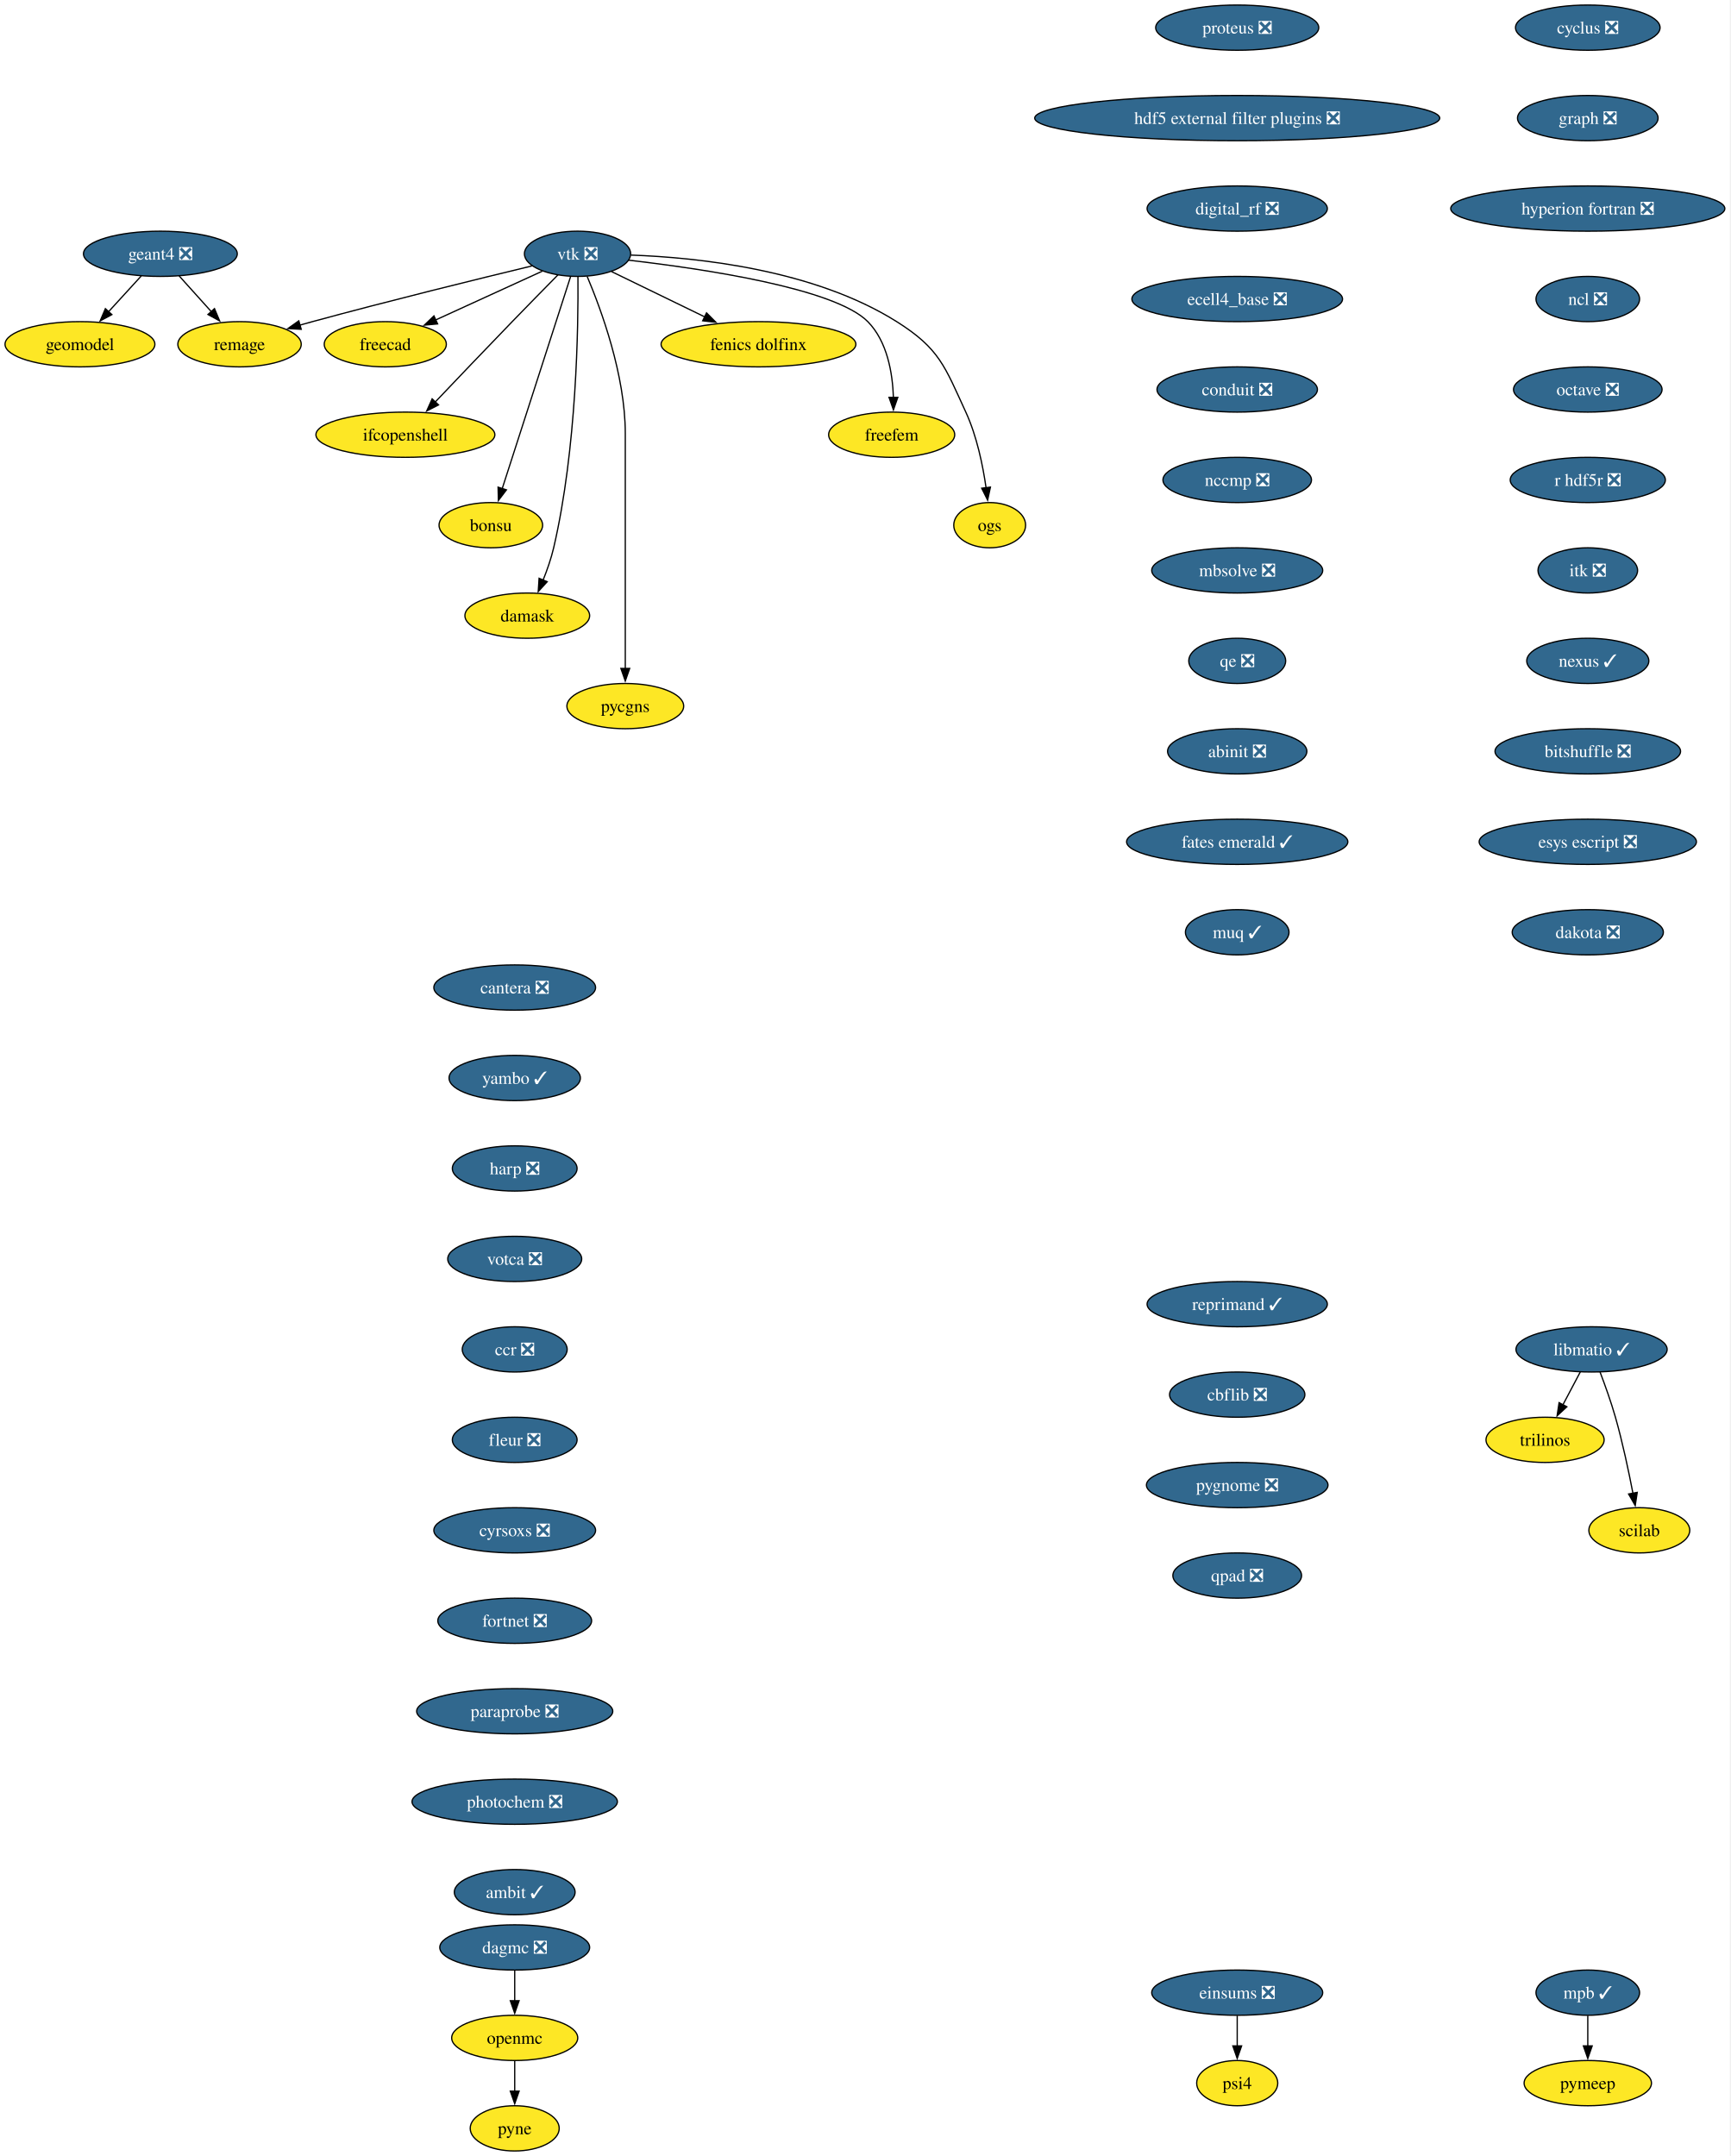
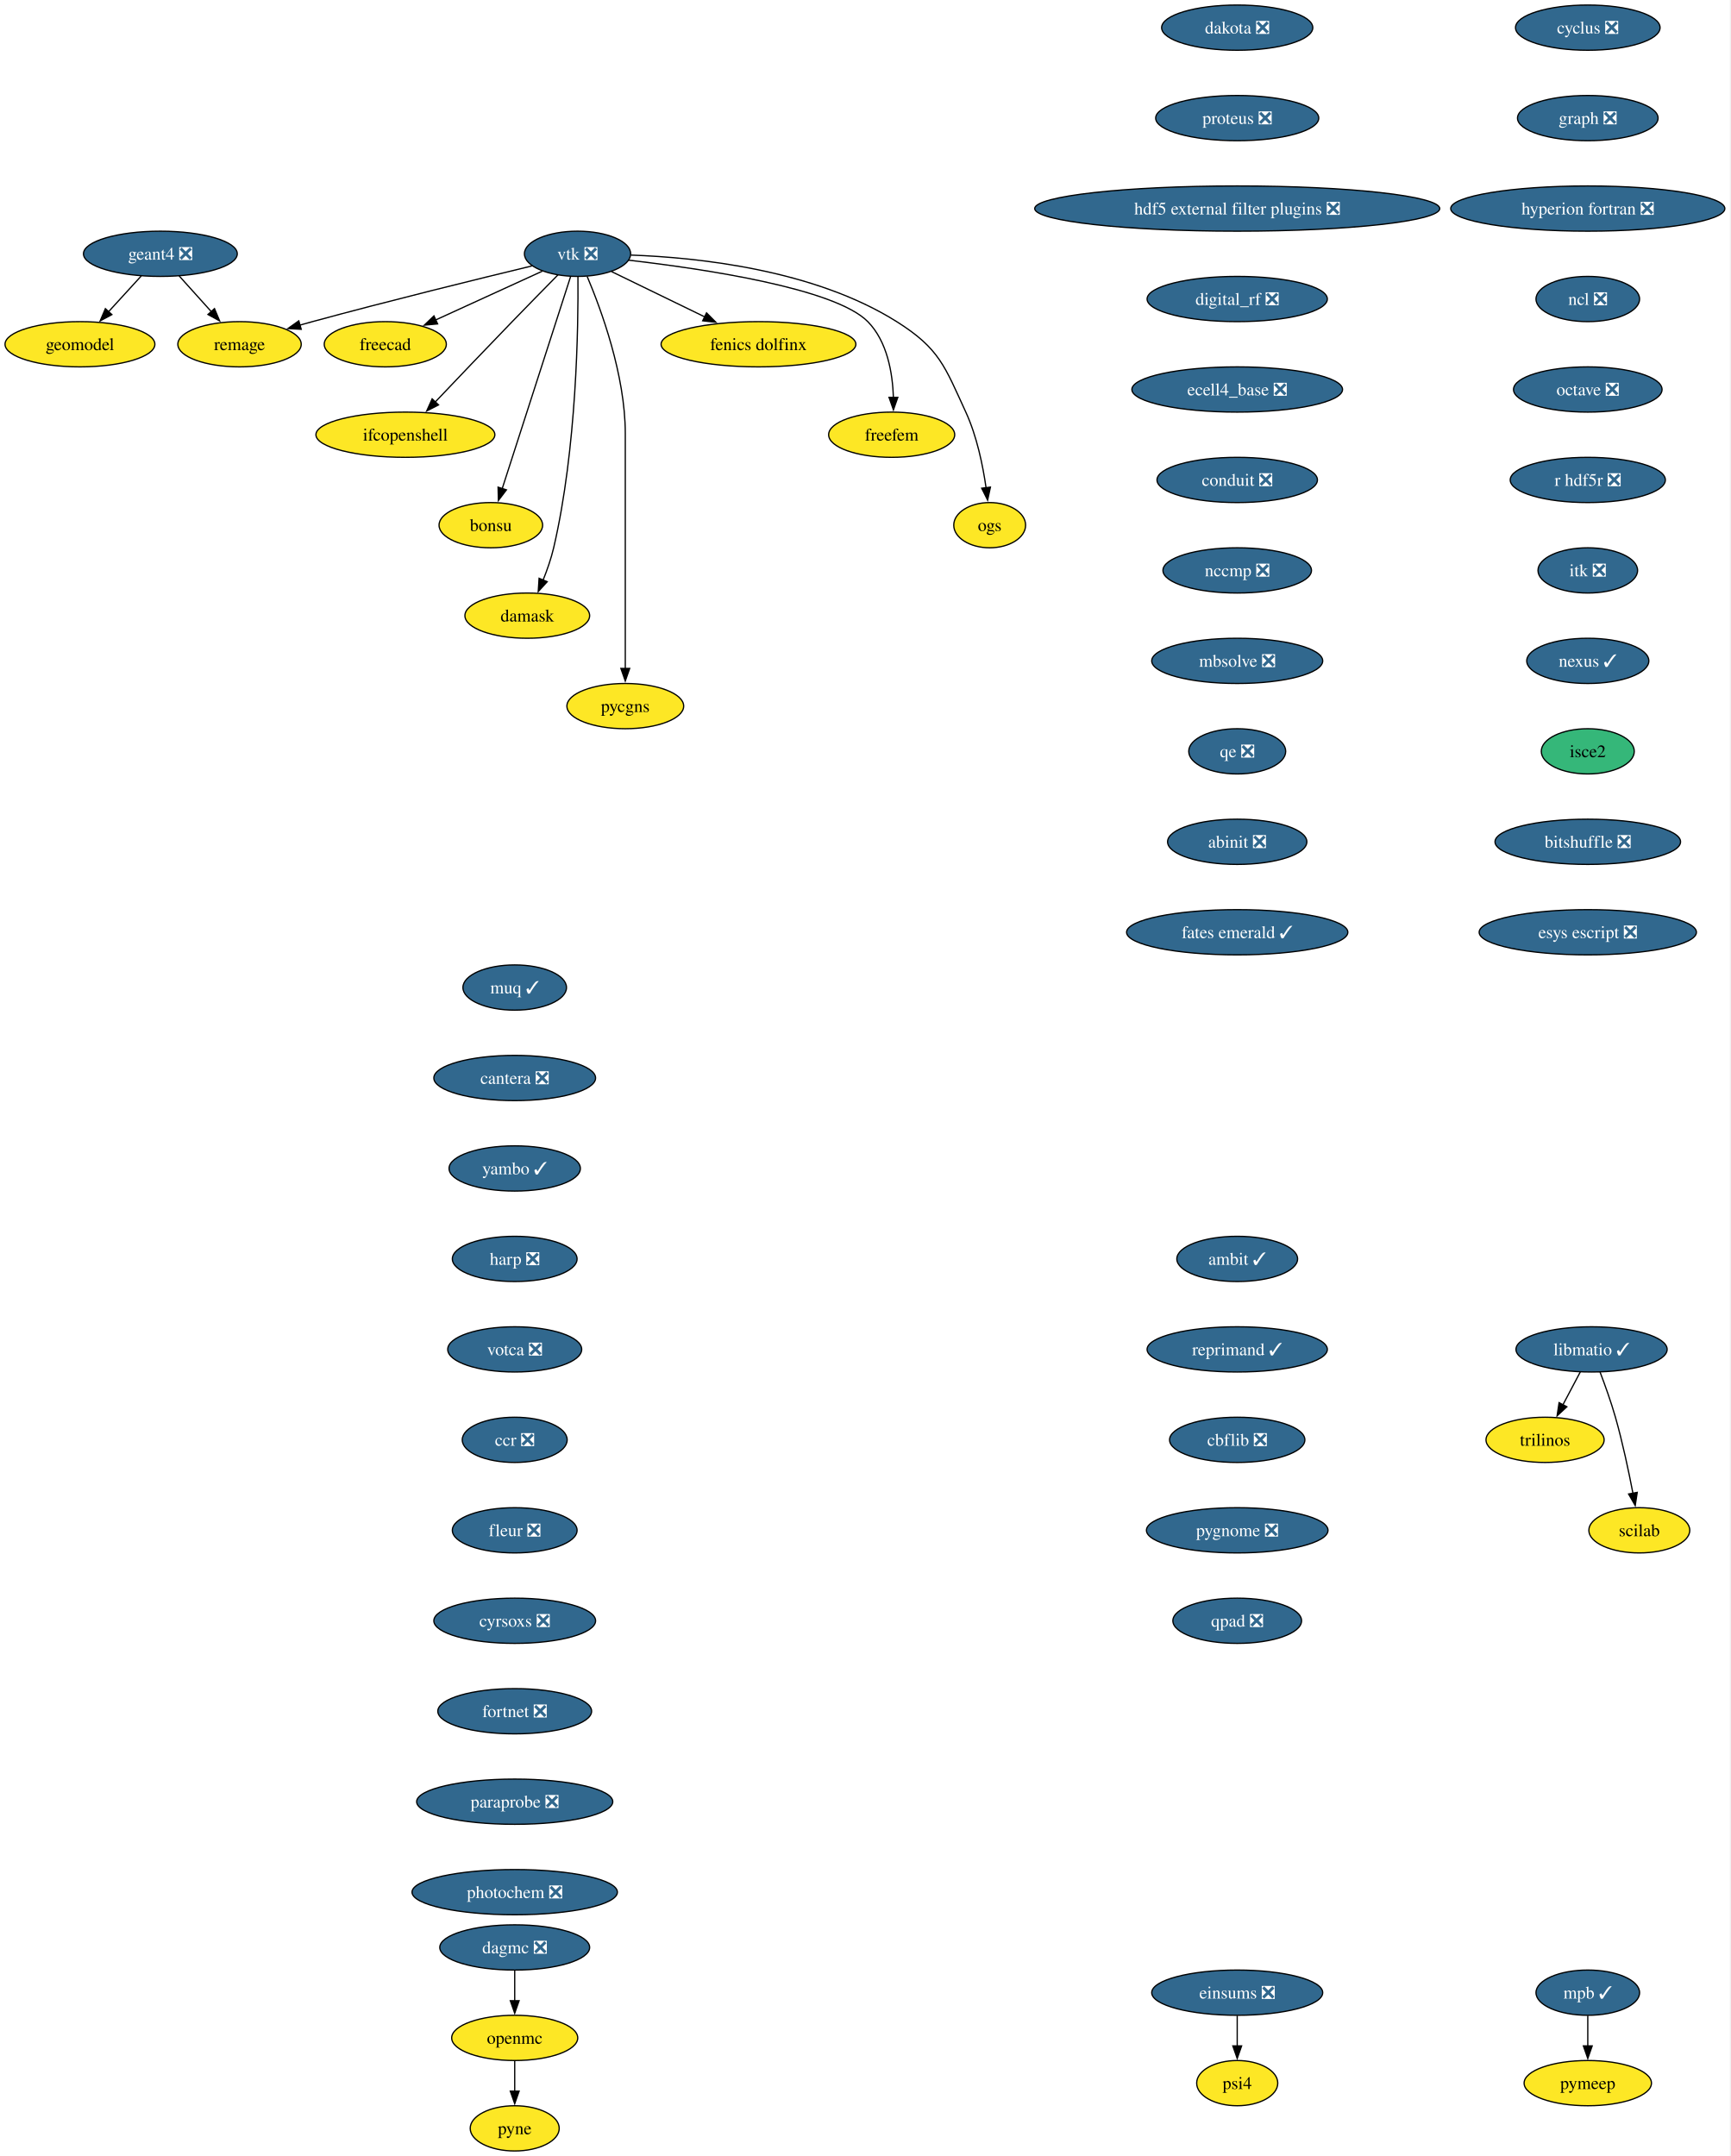
<svg xmlns="http://www.w3.org/2000/svg" xmlns:xlink="http://www.w3.org/1999/xlink" width="1377pt" height="1716pt" viewBox="0.00 0.00 1377.00 1716.00">
  <g id="graph0" class="graph" transform="scale(1 1) rotate(0) translate(4 1712)">
    <polygon fill="white" stroke="none" points="-4,4 -4,-1712 1372.71,-1712 1372.71,4 -4,4" />
    <g id="node1" class="node">
      <g id="a_node1">
        <a xlink:href="https://github.com/conda-forge/cyclus-feedstock/pull/112" xlink:title="cyclus ❎">
          <ellipse fill="#31688e" stroke="black" cx="1259.63" cy="-1690" rx="57.52" ry="18" />
          <text xml:space="preserve" text-anchor="middle" x="1259.63" y="-1685.33" font-family="Times,serif" font-size="14.00" fill="white">cyclus ❎</text>
        </a>
      </g>
    </g>
    <g id="node2" class="node">
      <g id="a_node2">
        <a xlink:href="https://github.com/conda-forge/graph-feedstock/pull/14" xlink:title="graph ❎">
          <ellipse fill="#31688e" stroke="black" cx="1259.63" cy="-1618" rx="55.94" ry="18" />
          <text xml:space="preserve" text-anchor="middle" x="1259.63" y="-1613.33" font-family="Times,serif" font-size="14.00" fill="white">graph ❎</text>
        </a>
      </g>
    </g>
    <g id="node3" class="node">
      <g id="a_node3">
        <a xlink:href="https://github.com/conda-forge/hyperion-fortran-feedstock/pull/36" xlink:title="hyperion fortran ❎">
          <ellipse fill="#31688e" stroke="black" cx="1259.63" cy="-1546" rx="109.08" ry="18" />
          <text xml:space="preserve" text-anchor="middle" x="1259.63" y="-1541.33" font-family="Times,serif" font-size="14.00" fill="white">hyperion fortran ❎</text>
        </a>
      </g>
    </g>
    <g id="node4" class="node">
      <g id="a_node4">
        <a xlink:href="https://github.com/conda-forge/ncl-feedstock/pull/171" xlink:title="ncl ❎">
          <ellipse fill="#31688e" stroke="black" cx="1259.63" cy="-1474" rx="41.21" ry="18" />
          <text xml:space="preserve" text-anchor="middle" x="1259.63" y="-1469.33" font-family="Times,serif" font-size="14.00" fill="white">ncl ❎</text>
        </a>
      </g>
    </g>
    <g id="node8" class="node">
      <g id="a_node8">
        <a xlink:href="https://github.com/conda-forge/octave-feedstock/pull/158" xlink:title="octave ❎">
          <ellipse fill="#31688e" stroke="black" cx="1259.63" cy="-1402" rx="59.1" ry="18" />
          <text xml:space="preserve" text-anchor="middle" x="1259.63" y="-1397.33" font-family="Times,serif" font-size="14.00" fill="white">octave ❎</text>
        </a>
      </g>
    </g>
    <g id="node5" class="node">
      <g id="a_node5">
        <a xlink:href="https://github.com/conda-forge/libmatio-feedstock/pull/62" xlink:title="libmatio ✓">
          <ellipse fill="#31688e" stroke="black" cx="1262.63" cy="-638" rx="60.15" ry="18" />
          <text xml:space="preserve" text-anchor="middle" x="1262.63" y="-633.33" font-family="Times,serif" font-size="14.00" fill="white">libmatio ✓</text>
        </a>
      </g>
    </g>
    <g id="node6" class="node">
      <g id="a_node6">
        <a xlink:href="https://github.com/conda-forge/trilinos-feedstock" xlink:title="trilinos">
          <ellipse fill="#fde725" stroke="black" cx="1225.63" cy="-566" rx="47" ry="18" />
          <text xml:space="preserve" text-anchor="middle" x="1225.63" y="-561.33" font-family="Times,serif" font-size="14.00">trilinos</text>
        </a>
      </g>
    </g>
    <g id="edge4" class="edge">
      <path fill="none" stroke="black" d="M1253.67,-620.05C1249.49,-612.14 1244.41,-602.54 1239.73,-593.69" />
      <polygon fill="black" stroke="black" points="1242.98,-592.33 1235.21,-585.13 1236.79,-595.6 1242.98,-592.33" />
    </g>
    <g id="node7" class="node">
      <g id="a_node7">
        <a xlink:href="https://github.com/conda-forge/scilab-feedstock" xlink:title="scilab">
          <ellipse fill="#fde725" stroke="black" cx="1300.63" cy="-494" rx="40.16" ry="18" />
          <text xml:space="preserve" text-anchor="middle" x="1300.63" y="-489.32" font-family="Times,serif" font-size="14.00">scilab</text>
        </a>
      </g>
    </g>
    <g id="edge5" class="edge">
      <path fill="none" stroke="black" d="M1269.38,-620C1273.3,-609.7 1278.15,-596.22 1281.63,-584 1287.32,-564 1292.18,-541.04 1295.56,-523.45" />
      <polygon fill="black" stroke="black" points="1298.98,-524.19 1297.38,-513.72 1292.1,-522.9 1298.98,-524.19" />
    </g>
    <g id="node9" class="node">
      <g id="a_node9">
        <a xlink:href="https://github.com/conda-forge/r-hdf5r-feedstock/pull/44" xlink:title="r hdf5r ❎">
          <ellipse fill="#31688e" stroke="black" cx="1259.63" cy="-1330" rx="61.73" ry="18" />
          <text xml:space="preserve" text-anchor="middle" x="1259.63" y="-1325.33" font-family="Times,serif" font-size="14.00" fill="white">r hdf5r ❎</text>
        </a>
      </g>
    </g>
    <g id="node12" class="node">
      <g id="a_node12">
        <a xlink:href="https://github.com/conda-forge/itk-feedstock/pull/53" xlink:title="itk ❎">
          <ellipse fill="#31688e" stroke="black" cx="1259.63" cy="-1258" rx="39.63" ry="18" />
          <text xml:space="preserve" text-anchor="middle" x="1259.63" y="-1253.33" font-family="Times,serif" font-size="14.00" fill="white">itk ❎</text>
        </a>
      </g>
    </g>
    <g id="node10" class="node">
      <g id="a_node10">
        <a xlink:href="https://github.com/conda-forge/openmc-feedstock" xlink:title="openmc">
          <ellipse fill="#fde725" stroke="black" cx="405.63" cy="-90" rx="50.16" ry="18" />
          <text xml:space="preserve" text-anchor="middle" x="405.63" y="-85.33" font-family="Times,serif" font-size="14.00">openmc</text>
        </a>
      </g>
    </g>
    <g id="node11" class="node">
      <g id="a_node11">
        <a xlink:href="https://github.com/conda-forge/pyne-feedstock" xlink:title="pyne">
          <ellipse fill="#fde725" stroke="black" cx="405.63" cy="-18" rx="35.42" ry="18" />
          <text xml:space="preserve" text-anchor="middle" x="405.63" y="-13.32" font-family="Times,serif" font-size="14.00">pyne</text>
        </a>
      </g>
    </g>
    <g id="edge8" class="edge">
      <path fill="none" stroke="black" d="M405.63,-71.7C405.63,-64.41 405.63,-55.73 405.63,-47.54" />
      <polygon fill="black" stroke="black" points="409.13,-47.62 405.63,-37.62 402.13,-47.62 409.13,-47.62" />
    </g>
    <g id="node25" class="node">
      <g id="a_node25">
        <a xlink:href="https://github.com/conda-forge/nexus-feedstock/pull/27" xlink:title="nexus ✓">
          <ellipse fill="#31688e" stroke="black" cx="1259.63" cy="-1186" rx="48.58" ry="18" />
          <text xml:space="preserve" text-anchor="middle" x="1259.63" y="-1181.33" font-family="Times,serif" font-size="14.00" fill="white">nexus ✓</text>
        </a>
      </g>
    </g>
    <g id="node13" class="node">
      <g id="a_node13">
        <a xlink:href="https://github.com/conda-forge/vtk-feedstock/pull/436" xlink:title="vtk ❎">
          <ellipse fill="#31688e" stroke="black" cx="455.63" cy="-1510" rx="42.26" ry="18" />
          <text xml:space="preserve" text-anchor="middle" x="455.63" y="-1505.33" font-family="Times,serif" font-size="14.00" fill="white">vtk ❎</text>
        </a>
      </g>
    </g>
    <g id="node14" class="node">
      <g id="a_node14">
        <a xlink:href="https://github.com/conda-forge/freecad-feedstock" xlink:title="freecad">
          <ellipse fill="#fde725" stroke="black" cx="302.63" cy="-1438" rx="48.58" ry="18" />
          <text xml:space="preserve" text-anchor="middle" x="302.63" y="-1433.33" font-family="Times,serif" font-size="14.00">freecad</text>
        </a>
      </g>
    </g>
    <g id="edge10" class="edge">
      <path fill="none" stroke="black" d="M427.56,-1496.16C403.73,-1485.25 369.23,-1469.47 342.52,-1457.25" />
      <polygon fill="black" stroke="black" points="344.27,-1454.2 333.72,-1453.22 341.35,-1460.57 344.27,-1454.2" />
    </g>
    <g id="node15" class="node">
      <g id="a_node15">
        <a xlink:href="https://github.com/conda-forge/ifcopenshell-feedstock" xlink:title="ifcopenshell">
          <ellipse fill="#fde725" stroke="black" cx="318.63" cy="-1366" rx="71.2" ry="18" />
          <text xml:space="preserve" text-anchor="middle" x="318.63" y="-1361.33" font-family="Times,serif" font-size="14.00">ifcopenshell</text>
        </a>
      </g>
    </g>
    <g id="edge11" class="edge">
      <path fill="none" stroke="black" d="M440.1,-1493.28C429.73,-1482.77 415.82,-1468.6 403.63,-1456 382.81,-1434.5 359.33,-1409.88 342.32,-1391.99" />
      <polygon fill="black" stroke="black" points="345.01,-1389.73 335.58,-1384.89 339.93,-1394.55 345.01,-1389.73" />
    </g>
    <g id="node16" class="node">
      <g id="a_node16">
        <a xlink:href="https://github.com/conda-forge/bonsu-feedstock" xlink:title="bonsu">
          <ellipse fill="#fde725" stroke="black" cx="386.63" cy="-1294" rx="41.21" ry="18" />
          <text xml:space="preserve" text-anchor="middle" x="386.63" y="-1289.33" font-family="Times,serif" font-size="14.00">bonsu</text>
        </a>
      </g>
    </g>
    <g id="edge12" class="edge">
      <path fill="none" stroke="black" d="M450.1,-1491.85C438.21,-1454.99 410.14,-1367.92 395.64,-1322.96" />
      <polygon fill="black" stroke="black" points="399.05,-1322.12 392.65,-1313.67 392.39,-1324.26 399.05,-1322.12" />
    </g>
    <g id="node17" class="node">
      <g id="a_node17">
        <a xlink:href="https://github.com/conda-forge/damask-feedstock" xlink:title="damask">
          <ellipse fill="#fde725" stroke="black" cx="415.63" cy="-1222" rx="49.63" ry="18" />
          <text xml:space="preserve" text-anchor="middle" x="415.63" y="-1217.33" font-family="Times,serif" font-size="14.00">damask</text>
        </a>
      </g>
    </g>
    <g id="edge13" class="edge">
      <path fill="none" stroke="black" d="M455.95,-1491.78C456.3,-1452.79 455.08,-1355.05 436.63,-1276 434.62,-1267.39 431.45,-1258.33 428.18,-1250.18" />
      <polygon fill="black" stroke="black" points="431.48,-1249 424.35,-1241.17 425.04,-1251.74 431.48,-1249" />
    </g>
    <g id="node18" class="node">
      <g id="a_node18">
        <a xlink:href="https://github.com/conda-forge/pycgns-feedstock" xlink:title="pycgns">
          <ellipse fill="#fde725" stroke="black" cx="493.63" cy="-1150" rx="46.47" ry="18" />
          <text xml:space="preserve" text-anchor="middle" x="493.63" y="-1145.33" font-family="Times,serif" font-size="14.00">pycgns</text>
        </a>
      </g>
    </g>
    <g id="edge14" class="edge">
      <path fill="none" stroke="black" d="M463.32,-1491.91C474.42,-1465.62 493.63,-1413.45 493.63,-1367 493.63,-1367 493.63,-1367 493.63,-1293 493.63,-1253.74 493.63,-1208.38 493.63,-1179.69" />
      <polygon fill="black" stroke="black" points="497.13,-1180 493.63,-1170 490.13,-1180 497.13,-1180" />
    </g>
    <g id="node19" class="node">
      <g id="a_node19">
        <a xlink:href="https://github.com/conda-forge/fenics-dolfinx-feedstock" xlink:title="fenics dolfinx">
          <ellipse fill="#fde725" stroke="black" cx="599.63" cy="-1438" rx="77.52" ry="18" />
          <text xml:space="preserve" text-anchor="middle" x="599.63" y="-1433.33" font-family="Times,serif" font-size="14.00">fenics dolfinx</text>
        </a>
      </g>
    </g>
    <g id="edge15" class="edge">
      <path fill="none" stroke="black" d="M482.71,-1495.83C503.58,-1485.69 532.82,-1471.48 556.84,-1459.8" />
      <polygon fill="black" stroke="black" points="558.29,-1462.98 565.76,-1455.47 555.23,-1456.69 558.29,-1462.98" />
    </g>
    <g id="node20" class="node">
      <g id="a_node20">
        <a xlink:href="https://github.com/conda-forge/freefem-feedstock" xlink:title="freefem">
          <ellipse fill="#fde725" stroke="black" cx="705.63" cy="-1366" rx="50.16" ry="18" />
          <text xml:space="preserve" text-anchor="middle" x="705.63" y="-1361.33" font-family="Times,serif" font-size="14.00">freefem</text>
        </a>
      </g>
    </g>
    <g id="edge16" class="edge">
      <path fill="none" stroke="black" d="M496.27,-1504.91C555.26,-1498.12 660.42,-1482.6 686.63,-1456 702.14,-1440.25 706.37,-1415.12 707.02,-1395.57" />
      <polygon fill="black" stroke="black" points="710.52,-1395.78 707.03,-1385.77 703.52,-1395.77 710.52,-1395.78" />
    </g>
    <g id="node21" class="node">
      <g id="a_node21">
        <a xlink:href="https://github.com/conda-forge/ogs-feedstock" xlink:title="ogs">
          <ellipse fill="#fde725" stroke="black" cx="783.63" cy="-1294" rx="28.59" ry="18" />
          <text xml:space="preserve" text-anchor="middle" x="783.63" y="-1289.33" font-family="Times,serif" font-size="14.00">ogs</text>
        </a>
      </g>
    </g>
    <g id="edge17" class="edge">
      <path fill="none" stroke="black" d="M498.08,-1508.98C551.41,-1507.08 643.88,-1497.41 709.63,-1456 743.7,-1434.54 747.79,-1420.58 764.63,-1384 773.42,-1364.9 778.2,-1341.61 780.77,-1323.64" />
      <polygon fill="black" stroke="black" points="784.22,-1324.3 782,-1313.94 777.27,-1323.42 784.22,-1324.3" />
    </g>
    <g id="node22" class="node">
      <g id="a_node22">
        <a xlink:href="https://github.com/conda-forge/remage-feedstock" xlink:title="remage">
          <ellipse fill="#fde725" stroke="black" cx="186.63" cy="-1438" rx="49.1" ry="18" />
          <text xml:space="preserve" text-anchor="middle" x="186.63" y="-1433.33" font-family="Times,serif" font-size="14.00">remage</text>
        </a>
      </g>
    </g>
    <g id="edge18" class="edge">
      <path fill="none" stroke="black" d="M419.3,-1500.33C377.16,-1490.17 305.67,-1472.61 244.63,-1456 241.34,-1455.11 237.96,-1454.17 234.55,-1453.2" />
      <polygon fill="black" stroke="black" points="235.73,-1449.9 225.15,-1450.52 233.8,-1456.63 235.73,-1449.9" />
    </g>
    <g id="node23" class="node">
      <g id="a_node23">
        <a xlink:href="https://github.com/conda-forge/mpb-feedstock/pull/51" xlink:title="mpb ✓">
          <ellipse fill="#31688e" stroke="black" cx="1259.63" cy="-126" rx="41.21" ry="18" />
          <text xml:space="preserve" text-anchor="middle" x="1259.63" y="-121.33" font-family="Times,serif" font-size="14.00" fill="white">mpb ✓</text>
        </a>
      </g>
    </g>
    <g id="node24" class="node">
      <g id="a_node24">
        <a xlink:href="https://github.com/conda-forge/pymeep-feedstock" xlink:title="pymeep">
          <ellipse fill="#fde725" stroke="black" cx="1259.63" cy="-54" rx="50.68" ry="18" />
          <text xml:space="preserve" text-anchor="middle" x="1259.63" y="-49.33" font-family="Times,serif" font-size="14.00">pymeep</text>
        </a>
      </g>
    </g>
    <g id="edge19" class="edge">
      <path fill="none" stroke="black" d="M1259.63,-107.7C1259.63,-100.41 1259.63,-91.73 1259.63,-83.54" />
      <polygon fill="black" stroke="black" points="1263.13,-83.62 1259.63,-73.62 1256.13,-83.62 1263.13,-83.62" />
    </g>
    <g id="node26" class="node">
      <g id="a_node26">
-         <a xlink:href="https://github.com/conda-forge/bitshuffle-feedstock/pull/64" xlink:title="bitshuffle ❎">
-           <ellipse fill="#31688e" stroke="black" cx="1259.63" cy="-1114" rx="73.83" ry="18" />
-           <text xml:space="preserve" text-anchor="middle" x="1259.63" y="-1109.33" font-family="Times,serif" font-size="14.00" fill="white">bitshuffle ❎</text>
+         <a xlink:href="https://github.com/conda-forge/isce2-feedstock" xlink:title="isce2">
+           <ellipse fill="#35b779" stroke="black" cx="1259.63" cy="-1114" rx="37" ry="18" />
+           <text xml:space="preserve" text-anchor="middle" x="1259.63" y="-1109.33" font-family="Times,serif" font-size="14.00">isce2</text>
        </a>
      </g>
    </g>
    <g id="node29" class="node">
      <g id="a_node29">
-         <a xlink:href="https://github.com/conda-forge/esys-escript-feedstock/pull/83" xlink:title="esys escript ❎">
-           <ellipse fill="#31688e" stroke="black" cx="1259.63" cy="-1042" rx="86.46" ry="18" />
-           <text xml:space="preserve" text-anchor="middle" x="1259.63" y="-1037.33" font-family="Times,serif" font-size="14.00" fill="white">esys escript ❎</text>
+         <a xlink:href="https://github.com/conda-forge/bitshuffle-feedstock/pull/64" xlink:title="bitshuffle ❎">
+           <ellipse fill="#31688e" stroke="black" cx="1259.63" cy="-1042" rx="73.83" ry="18" />
+           <text xml:space="preserve" text-anchor="middle" x="1259.63" y="-1037.33" font-family="Times,serif" font-size="14.00" fill="white">bitshuffle ❎</text>
        </a>
      </g>
    </g>
    <g id="node27" class="node">
      <g id="a_node27">
        <a xlink:href="https://github.com/conda-forge/geant4-feedstock/pull/103" xlink:title="geant4 ❎">
          <ellipse fill="#31688e" stroke="black" cx="123.63" cy="-1510" rx="61.2" ry="18" />
          <text xml:space="preserve" text-anchor="middle" x="123.63" y="-1505.33" font-family="Times,serif" font-size="14.00" fill="white">geant4 ❎</text>
        </a>
      </g>
    </g>
    <g id="edge22" class="edge">
      <path fill="none" stroke="black" d="M138.56,-1492.41C146.25,-1483.87 155.78,-1473.28 164.32,-1463.79" />
      <polygon fill="black" stroke="black" points="166.7,-1466.37 170.79,-1456.59 161.5,-1461.69 166.7,-1466.37" />
    </g>
    <g id="node28" class="node">
      <g id="a_node28">
        <a xlink:href="https://github.com/conda-forge/geomodel-feedstock" xlink:title="geomodel">
          <ellipse fill="#fde725" stroke="black" cx="59.63" cy="-1438" rx="59.63" ry="18" />
          <text xml:space="preserve" text-anchor="middle" x="59.63" y="-1433.33" font-family="Times,serif" font-size="14.00">geomodel</text>
        </a>
      </g>
    </g>
    <g id="edge23" class="edge">
      <path fill="none" stroke="black" d="M108.46,-1492.41C100.65,-1483.87 90.97,-1473.28 82.29,-1463.79" />
      <polygon fill="black" stroke="black" points="85.04,-1461.61 75.71,-1456.59 79.87,-1466.33 85.04,-1461.61" />
    </g>
    <g id="node30" class="node">
      <g id="a_node30">
-         <a xlink:href="https://github.com/conda-forge/dakota-feedstock/pull/61" xlink:title="dakota ❎">
-           <ellipse fill="#31688e" stroke="black" cx="1259.63" cy="-970" rx="60.15" ry="18" />
-           <text xml:space="preserve" text-anchor="middle" x="1259.63" y="-965.33" font-family="Times,serif" font-size="14.00" fill="white">dakota ❎</text>
+         <a xlink:href="https://github.com/conda-forge/esys-escript-feedstock/pull/83" xlink:title="esys escript ❎">
+           <ellipse fill="#31688e" stroke="black" cx="1259.63" cy="-970" rx="86.46" ry="18" />
+           <text xml:space="preserve" text-anchor="middle" x="1259.63" y="-965.33" font-family="Times,serif" font-size="14.00" fill="white">esys escript ❎</text>
        </a>
      </g>
    </g>
    <g id="node31" class="node">
      <g id="a_node31">
-         <a xlink:href="https://github.com/conda-forge/proteus-feedstock/pull/78" xlink:title="proteus ❎">
-           <ellipse fill="#31688e" stroke="black" cx="980.63" cy="-1690" rx="64.89" ry="18" />
-           <text xml:space="preserve" text-anchor="middle" x="980.63" y="-1685.33" font-family="Times,serif" font-size="14.00" fill="white">proteus ❎</text>
+         <a xlink:href="https://github.com/conda-forge/dakota-feedstock/pull/61" xlink:title="dakota ❎">
+           <ellipse fill="#31688e" stroke="black" cx="980.63" cy="-1690" rx="60.15" ry="18" />
+           <text xml:space="preserve" text-anchor="middle" x="980.63" y="-1685.33" font-family="Times,serif" font-size="14.00" fill="white">dakota ❎</text>
        </a>
      </g>
    </g>
    <g id="node32" class="node">
      <g id="a_node32">
-         <a xlink:href="https://github.com/conda-forge/hdf5-external-filter-plugins-feedstock/pull/29" xlink:title="hdf5 external filter plugins ❎">
-           <ellipse fill="#31688e" stroke="black" cx="980.63" cy="-1618" rx="161.17" ry="18" />
-           <text xml:space="preserve" text-anchor="middle" x="980.63" y="-1613.33" font-family="Times,serif" font-size="14.00" fill="white">hdf5 external filter plugins ❎</text>
+         <a xlink:href="https://github.com/conda-forge/proteus-feedstock/pull/78" xlink:title="proteus ❎">
+           <ellipse fill="#31688e" stroke="black" cx="980.63" cy="-1618" rx="64.89" ry="18" />
+           <text xml:space="preserve" text-anchor="middle" x="980.63" y="-1613.33" font-family="Times,serif" font-size="14.00" fill="white">proteus ❎</text>
        </a>
      </g>
    </g>
    <g id="node33" class="node">
      <g id="a_node33">
-         <a xlink:href="https://github.com/conda-forge/digital_rf-feedstock/pull/42" xlink:title="digital_rf ❎">
-           <ellipse fill="#31688e" stroke="black" cx="980.63" cy="-1546" rx="71.73" ry="18" />
-           <text xml:space="preserve" text-anchor="middle" x="980.63" y="-1541.33" font-family="Times,serif" font-size="14.00" fill="white">digital_rf ❎</text>
+         <a xlink:href="https://github.com/conda-forge/hdf5-external-filter-plugins-feedstock/pull/29" xlink:title="hdf5 external filter plugins ❎">
+           <ellipse fill="#31688e" stroke="black" cx="980.63" cy="-1546" rx="161.17" ry="18" />
+           <text xml:space="preserve" text-anchor="middle" x="980.63" y="-1541.33" font-family="Times,serif" font-size="14.00" fill="white">hdf5 external filter plugins ❎</text>
        </a>
      </g>
    </g>
    <g id="node34" class="node">
      <g id="a_node34">
-         <a xlink:href="https://github.com/conda-forge/ecell4_base-feedstock/pull/37" xlink:title="ecell4_base ❎">
-           <ellipse fill="#31688e" stroke="black" cx="980.63" cy="-1474" rx="83.83" ry="18" />
-           <text xml:space="preserve" text-anchor="middle" x="980.63" y="-1469.33" font-family="Times,serif" font-size="14.00" fill="white">ecell4_base ❎</text>
+         <a xlink:href="https://github.com/conda-forge/digital_rf-feedstock/pull/42" xlink:title="digital_rf ❎">
+           <ellipse fill="#31688e" stroke="black" cx="980.63" cy="-1474" rx="71.73" ry="18" />
+           <text xml:space="preserve" text-anchor="middle" x="980.63" y="-1469.33" font-family="Times,serif" font-size="14.00" fill="white">digital_rf ❎</text>
        </a>
      </g>
    </g>
    <g id="node35" class="node">
      <g id="a_node35">
-         <a xlink:href="https://github.com/conda-forge/conduit-feedstock/pull/59" xlink:title="conduit ❎">
-           <ellipse fill="#31688e" stroke="black" cx="980.63" cy="-1402" rx="63.84" ry="18" />
-           <text xml:space="preserve" text-anchor="middle" x="980.63" y="-1397.33" font-family="Times,serif" font-size="14.00" fill="white">conduit ❎</text>
+         <a xlink:href="https://github.com/conda-forge/ecell4_base-feedstock/pull/37" xlink:title="ecell4_base ❎">
+           <ellipse fill="#31688e" stroke="black" cx="980.63" cy="-1402" rx="83.83" ry="18" />
+           <text xml:space="preserve" text-anchor="middle" x="980.63" y="-1397.33" font-family="Times,serif" font-size="14.00" fill="white">ecell4_base ❎</text>
        </a>
      </g>
    </g>
    <g id="node36" class="node">
      <g id="a_node36">
+         <a xlink:href="https://github.com/conda-forge/conduit-feedstock/pull/59" xlink:title="conduit ❎">
+           <ellipse fill="#31688e" stroke="black" cx="980.63" cy="-1330" rx="63.84" ry="18" />
+           <text xml:space="preserve" text-anchor="middle" x="980.63" y="-1325.33" font-family="Times,serif" font-size="14.00" fill="white">conduit ❎</text>
+         </a>
+       </g>
+     </g>
+     <g id="node37" class="node">
+       <g id="a_node37">
        <a xlink:href="https://github.com/conda-forge/nccmp-feedstock/pull/31" xlink:title="nccmp ❎">
-           <ellipse fill="#31688e" stroke="black" cx="980.63" cy="-1330" rx="59.1" ry="18" />
-           <text xml:space="preserve" text-anchor="middle" x="980.63" y="-1325.33" font-family="Times,serif" font-size="14.00" fill="white">nccmp ❎</text>
+           <ellipse fill="#31688e" stroke="black" cx="980.63" cy="-1258" rx="59.1" ry="18" />
+           <text xml:space="preserve" text-anchor="middle" x="980.63" y="-1253.33" font-family="Times,serif" font-size="14.00" fill="white">nccmp ❎</text>
+         </a>
+       </g>
+     </g>
+     <g id="node39" class="node">
+       <g id="a_node39">
+         <a xlink:href="https://github.com/conda-forge/mbsolve-feedstock/pull/23" xlink:title="mbsolve ❎">
+           <ellipse fill="#31688e" stroke="black" cx="980.63" cy="-1186" rx="68.04" ry="18" />
+           <text xml:space="preserve" text-anchor="middle" x="980.63" y="-1181.33" font-family="Times,serif" font-size="14.00" fill="white">mbsolve ❎</text>
        </a>
      </g>
    </g>
    <g id="node38" class="node">
      <g id="a_node38">
-         <a xlink:href="https://github.com/conda-forge/mbsolve-feedstock/pull/23" xlink:title="mbsolve ❎">
-           <ellipse fill="#31688e" stroke="black" cx="980.63" cy="-1258" rx="68.04" ry="18" />
-           <text xml:space="preserve" text-anchor="middle" x="980.63" y="-1253.33" font-family="Times,serif" font-size="14.00" fill="white">mbsolve ❎</text>
-         </a>
-       </g>
-     </g>
-     <g id="node37" class="node">
-       <g id="a_node37">
        <a xlink:href="https://github.com/conda-forge/dagmc-feedstock/pull/42" xlink:title="dagmc ❎">
          <ellipse fill="#31688e" stroke="black" cx="405.63" cy="-162" rx="59.63" ry="18" />
          <text xml:space="preserve" text-anchor="middle" x="405.63" y="-157.32" font-family="Times,serif" font-size="14.00" fill="white">dagmc ❎</text>
        </a>
      </g>
    </g>
-     <g id="edge31" class="edge">
+     <g id="edge32" class="edge">
      <path fill="none" stroke="black" d="M405.63,-143.7C405.63,-136.41 405.63,-127.73 405.63,-119.54" />
      <polygon fill="black" stroke="black" points="409.13,-119.62 405.63,-109.62 402.13,-119.62 409.13,-119.62" />
    </g>
-     <g id="node39" class="node">
-       <g id="a_node39">
-         <a xlink:href="https://github.com/conda-forge/qe-feedstock/pull/80" xlink:title="qe ❎">
-           <ellipse fill="#31688e" stroke="black" cx="980.63" cy="-1186" rx="38.58" ry="18" />
-           <text xml:space="preserve" text-anchor="middle" x="980.63" y="-1181.33" font-family="Times,serif" font-size="14.00" fill="white">qe ❎</text>
-         </a>
-       </g>
-     </g>
    <g id="node40" class="node">
      <g id="a_node40">
-         <a xlink:href="https://github.com/conda-forge/abinit-feedstock/pull/82" xlink:title="abinit ❎">
-           <ellipse fill="#31688e" stroke="black" cx="980.63" cy="-1114" rx="55.42" ry="18" />
-           <text xml:space="preserve" text-anchor="middle" x="980.63" y="-1109.33" font-family="Times,serif" font-size="14.00" fill="white">abinit ❎</text>
+         <a xlink:href="https://github.com/conda-forge/qe-feedstock/pull/80" xlink:title="qe ❎">
+           <ellipse fill="#31688e" stroke="black" cx="980.63" cy="-1114" rx="38.58" ry="18" />
+           <text xml:space="preserve" text-anchor="middle" x="980.63" y="-1109.33" font-family="Times,serif" font-size="14.00" fill="white">qe ❎</text>
        </a>
      </g>
    </g>
    <g id="node41" class="node">
      <g id="a_node41">
-         <a xlink:href="https://github.com/conda-forge/fates-emerald-feedstock/pull/24" xlink:title="fates emerald ✓">
-           <ellipse fill="#31688e" stroke="black" cx="980.63" cy="-1042" rx="88.04" ry="18" />
-           <text xml:space="preserve" text-anchor="middle" x="980.63" y="-1037.33" font-family="Times,serif" font-size="14.00" fill="white">fates emerald ✓</text>
+         <a xlink:href="https://github.com/conda-forge/abinit-feedstock/pull/82" xlink:title="abinit ❎">
+           <ellipse fill="#31688e" stroke="black" cx="980.63" cy="-1042" rx="55.42" ry="18" />
+           <text xml:space="preserve" text-anchor="middle" x="980.63" y="-1037.33" font-family="Times,serif" font-size="14.00" fill="white">abinit ❎</text>
        </a>
      </g>
    </g>
    <g id="node42" class="node">
      <g id="a_node42">
-         <a xlink:href="https://github.com/conda-forge/muq-feedstock/pull/63" xlink:title="muq ✓">
-           <ellipse fill="#31688e" stroke="black" cx="980.63" cy="-970" rx="41.21" ry="18" />
-           <text xml:space="preserve" text-anchor="middle" x="980.63" y="-965.33" font-family="Times,serif" font-size="14.00" fill="white">muq ✓</text>
+         <a xlink:href="https://github.com/conda-forge/fates-emerald-feedstock/pull/24" xlink:title="fates emerald ✓">
+           <ellipse fill="#31688e" stroke="black" cx="980.63" cy="-970" rx="88.04" ry="18" />
+           <text xml:space="preserve" text-anchor="middle" x="980.63" y="-965.33" font-family="Times,serif" font-size="14.00" fill="white">fates emerald ✓</text>
        </a>
      </g>
    </g>
    <g id="node43" class="node">
      <g id="a_node43">
-         <a xlink:href="https://github.com/conda-forge/cantera-feedstock/pull/70" xlink:title="cantera ❎">
-           <ellipse fill="#31688e" stroke="black" cx="405.63" cy="-926" rx="64.36" ry="18" />
-           <text xml:space="preserve" text-anchor="middle" x="405.63" y="-921.33" font-family="Times,serif" font-size="14.00" fill="white">cantera ❎</text>
+         <a xlink:href="https://github.com/conda-forge/muq-feedstock/pull/63" xlink:title="muq ✓">
+           <ellipse fill="#31688e" stroke="black" cx="405.63" cy="-926" rx="41.21" ry="18" />
+           <text xml:space="preserve" text-anchor="middle" x="405.63" y="-921.33" font-family="Times,serif" font-size="14.00" fill="white">muq ✓</text>
        </a>
      </g>
    </g>
    <g id="node44" class="node">
      <g id="a_node44">
-         <a xlink:href="https://github.com/conda-forge/yambo-feedstock/pull/52" xlink:title="yambo ✓">
-           <ellipse fill="#31688e" stroke="black" cx="405.63" cy="-854" rx="52.26" ry="18" />
-           <text xml:space="preserve" text-anchor="middle" x="405.63" y="-849.33" font-family="Times,serif" font-size="14.00" fill="white">yambo ✓</text>
+         <a xlink:href="https://github.com/conda-forge/cantera-feedstock/pull/70" xlink:title="cantera ❎">
+           <ellipse fill="#31688e" stroke="black" cx="405.63" cy="-854" rx="64.36" ry="18" />
+           <text xml:space="preserve" text-anchor="middle" x="405.63" y="-849.33" font-family="Times,serif" font-size="14.00" fill="white">cantera ❎</text>
        </a>
      </g>
    </g>
    <g id="node45" class="node">
      <g id="a_node45">
-         <a xlink:href="https://github.com/conda-forge/harp-feedstock/pull/57" xlink:title="harp ❎">
-           <ellipse fill="#31688e" stroke="black" cx="405.63" cy="-782" rx="49.63" ry="18" />
-           <text xml:space="preserve" text-anchor="middle" x="405.63" y="-777.33" font-family="Times,serif" font-size="14.00" fill="white">harp ❎</text>
+         <a xlink:href="https://github.com/conda-forge/yambo-feedstock/pull/52" xlink:title="yambo ✓">
+           <ellipse fill="#31688e" stroke="black" cx="405.63" cy="-782" rx="52.26" ry="18" />
+           <text xml:space="preserve" text-anchor="middle" x="405.63" y="-777.33" font-family="Times,serif" font-size="14.00" fill="white">yambo ✓</text>
        </a>
      </g>
    </g>
    <g id="node46" class="node">
      <g id="a_node46">
-         <a xlink:href="https://github.com/conda-forge/votca-feedstock/pull/33" xlink:title="votca ❎">
-           <ellipse fill="#31688e" stroke="black" cx="405.63" cy="-710" rx="53.31" ry="18" />
-           <text xml:space="preserve" text-anchor="middle" x="405.63" y="-705.33" font-family="Times,serif" font-size="14.00" fill="white">votca ❎</text>
+         <a xlink:href="https://github.com/conda-forge/harp-feedstock/pull/57" xlink:title="harp ❎">
+           <ellipse fill="#31688e" stroke="black" cx="405.63" cy="-710" rx="49.63" ry="18" />
+           <text xml:space="preserve" text-anchor="middle" x="405.63" y="-705.33" font-family="Times,serif" font-size="14.00" fill="white">harp ❎</text>
        </a>
      </g>
    </g>
    <g id="node47" class="node">
      <g id="a_node47">
-         <a xlink:href="https://github.com/conda-forge/ccr-feedstock/pull/14" xlink:title="ccr ❎">
-           <ellipse fill="#31688e" stroke="black" cx="405.63" cy="-638" rx="41.74" ry="18" />
-           <text xml:space="preserve" text-anchor="middle" x="405.63" y="-633.33" font-family="Times,serif" font-size="14.00" fill="white">ccr ❎</text>
+         <a xlink:href="https://github.com/conda-forge/votca-feedstock/pull/33" xlink:title="votca ❎">
+           <ellipse fill="#31688e" stroke="black" cx="405.63" cy="-638" rx="53.31" ry="18" />
+           <text xml:space="preserve" text-anchor="middle" x="405.63" y="-633.33" font-family="Times,serif" font-size="14.00" fill="white">votca ❎</text>
        </a>
      </g>
    </g>
    <g id="node48" class="node">
      <g id="a_node48">
-         <a xlink:href="https://github.com/conda-forge/fleur-feedstock/pull/28" xlink:title="fleur ❎">
-           <ellipse fill="#31688e" stroke="black" cx="405.63" cy="-566" rx="49.63" ry="18" />
-           <text xml:space="preserve" text-anchor="middle" x="405.63" y="-561.33" font-family="Times,serif" font-size="14.00" fill="white">fleur ❎</text>
+         <a xlink:href="https://github.com/conda-forge/ccr-feedstock/pull/14" xlink:title="ccr ❎">
+           <ellipse fill="#31688e" stroke="black" cx="405.63" cy="-566" rx="41.74" ry="18" />
+           <text xml:space="preserve" text-anchor="middle" x="405.63" y="-561.33" font-family="Times,serif" font-size="14.00" fill="white">ccr ❎</text>
        </a>
      </g>
    </g>
    <g id="node49" class="node">
      <g id="a_node49">
-         <a xlink:href="https://github.com/conda-forge/cyrsoxs-feedstock/pull/31" xlink:title="cyrsoxs ❎">
-           <ellipse fill="#31688e" stroke="black" cx="405.63" cy="-494" rx="64.36" ry="18" />
-           <text xml:space="preserve" text-anchor="middle" x="405.63" y="-489.32" font-family="Times,serif" font-size="14.00" fill="white">cyrsoxs ❎</text>
+         <a xlink:href="https://github.com/conda-forge/fleur-feedstock/pull/28" xlink:title="fleur ❎">
+           <ellipse fill="#31688e" stroke="black" cx="405.63" cy="-494" rx="49.63" ry="18" />
+           <text xml:space="preserve" text-anchor="middle" x="405.63" y="-489.32" font-family="Times,serif" font-size="14.00" fill="white">fleur ❎</text>
        </a>
      </g>
    </g>
    <g id="node50" class="node">
      <g id="a_node50">
-         <a xlink:href="https://github.com/conda-forge/fortnet-feedstock/pull/14" xlink:title="fortnet ❎">
-           <ellipse fill="#31688e" stroke="black" cx="405.63" cy="-422" rx="61.2" ry="18" />
-           <text xml:space="preserve" text-anchor="middle" x="405.63" y="-417.32" font-family="Times,serif" font-size="14.00" fill="white">fortnet ❎</text>
+         <a xlink:href="https://github.com/conda-forge/cyrsoxs-feedstock/pull/31" xlink:title="cyrsoxs ❎">
+           <ellipse fill="#31688e" stroke="black" cx="405.63" cy="-422" rx="64.36" ry="18" />
+           <text xml:space="preserve" text-anchor="middle" x="405.63" y="-417.32" font-family="Times,serif" font-size="14.00" fill="white">cyrsoxs ❎</text>
        </a>
      </g>
    </g>
    <g id="node51" class="node">
      <g id="a_node51">
-         <a xlink:href="https://github.com/conda-forge/paraprobe-feedstock/pull/24" xlink:title="paraprobe ❎">
-           <ellipse fill="#31688e" stroke="black" cx="405.63" cy="-350" rx="78.04" ry="18" />
-           <text xml:space="preserve" text-anchor="middle" x="405.63" y="-345.32" font-family="Times,serif" font-size="14.00" fill="white">paraprobe ❎</text>
+         <a xlink:href="https://github.com/conda-forge/fortnet-feedstock/pull/14" xlink:title="fortnet ❎">
+           <ellipse fill="#31688e" stroke="black" cx="405.63" cy="-350" rx="61.2" ry="18" />
+           <text xml:space="preserve" text-anchor="middle" x="405.63" y="-345.32" font-family="Times,serif" font-size="14.00" fill="white">fortnet ❎</text>
        </a>
      </g>
    </g>
    <g id="node52" class="node">
      <g id="a_node52">
+         <a xlink:href="https://github.com/conda-forge/paraprobe-feedstock/pull/24" xlink:title="paraprobe ❎">
+           <ellipse fill="#31688e" stroke="black" cx="405.63" cy="-278" rx="78.04" ry="18" />
+           <text xml:space="preserve" text-anchor="middle" x="405.63" y="-273.32" font-family="Times,serif" font-size="14.00" fill="white">paraprobe ❎</text>
+         </a>
+       </g>
+     </g>
+     <g id="node53" class="node">
+       <g id="a_node53">
        <a xlink:href="https://github.com/conda-forge/photochem-feedstock/pull/43" xlink:title="photochem ❎">
-           <ellipse fill="#31688e" stroke="black" cx="405.63" cy="-278" rx="81.72" ry="18" />
-           <text xml:space="preserve" text-anchor="middle" x="405.63" y="-273.32" font-family="Times,serif" font-size="14.00" fill="white">photochem ❎</text>
+           <ellipse fill="#31688e" stroke="black" cx="405.63" cy="-206" rx="81.72" ry="18" />
+           <text xml:space="preserve" text-anchor="middle" x="405.63" y="-201.32" font-family="Times,serif" font-size="14.00" fill="white">photochem ❎</text>
        </a>
      </g>
    </g>
    <g id="node54" class="node">
      <g id="a_node54">
-         <a xlink:href="https://github.com/conda-forge/ambit-feedstock/pull/19" xlink:title="ambit ✓">
-           <ellipse fill="#31688e" stroke="black" cx="405.63" cy="-206" rx="48.05" ry="18" />
-           <text xml:space="preserve" text-anchor="middle" x="405.63" y="-201.32" font-family="Times,serif" font-size="14.00" fill="white">ambit ✓</text>
-         </a>
-       </g>
-     </g>
-     <g id="node53" class="node">
-       <g id="a_node53">
        <a xlink:href="https://github.com/conda-forge/psi4-feedstock" xlink:title="psi4">
          <ellipse fill="#fde725" stroke="black" cx="980.63" cy="-54" rx="32.27" ry="18" />
          <text xml:space="preserve" text-anchor="middle" x="980.63" y="-49.33" font-family="Times,serif" font-size="14.00">psi4</text>
        </a>
      </g>
    </g>
    <g id="node55" class="node">
      <g id="a_node55">
-         <a xlink:href="https://github.com/conda-forge/reprimand-feedstock/pull/14" xlink:title="reprimand ✓">
-           <ellipse fill="#31688e" stroke="black" cx="980.63" cy="-674" rx="71.73" ry="18" />
-           <text xml:space="preserve" text-anchor="middle" x="980.63" y="-669.33" font-family="Times,serif" font-size="14.00" fill="white">reprimand ✓</text>
+         <a xlink:href="https://github.com/conda-forge/ambit-feedstock/pull/19" xlink:title="ambit ✓">
+           <ellipse fill="#31688e" stroke="black" cx="980.63" cy="-710" rx="48.05" ry="18" />
+           <text xml:space="preserve" text-anchor="middle" x="980.63" y="-705.33" font-family="Times,serif" font-size="14.00" fill="white">ambit ✓</text>
        </a>
      </g>
    </g>
    <g id="node56" class="node">
      <g id="a_node56">
+         <a xlink:href="https://github.com/conda-forge/reprimand-feedstock/pull/14" xlink:title="reprimand ✓">
+           <ellipse fill="#31688e" stroke="black" cx="980.63" cy="-638" rx="71.73" ry="18" />
+           <text xml:space="preserve" text-anchor="middle" x="980.63" y="-633.33" font-family="Times,serif" font-size="14.00" fill="white">reprimand ✓</text>
+         </a>
+       </g>
+     </g>
+     <g id="node57" class="node">
+       <g id="a_node57">
        <a xlink:href="https://github.com/conda-forge/cbflib-feedstock/pull/9" xlink:title="cbflib ❎">
-           <ellipse fill="#31688e" stroke="black" cx="980.63" cy="-602" rx="53.84" ry="18" />
-           <text xml:space="preserve" text-anchor="middle" x="980.63" y="-597.33" font-family="Times,serif" font-size="14.00" fill="white">cbflib ❎</text>
+           <ellipse fill="#31688e" stroke="black" cx="980.63" cy="-566" rx="53.84" ry="18" />
+           <text xml:space="preserve" text-anchor="middle" x="980.63" y="-561.33" font-family="Times,serif" font-size="14.00" fill="white">cbflib ❎</text>
+         </a>
+       </g>
+     </g>
+     <g id="node59" class="node">
+       <g id="a_node59">
+         <a xlink:href="https://github.com/conda-forge/pygnome-feedstock/pull/27" xlink:title="pygnome ❎">
+           <ellipse fill="#31688e" stroke="black" cx="980.63" cy="-494" rx="72.25" ry="18" />
+           <text xml:space="preserve" text-anchor="middle" x="980.63" y="-489.32" font-family="Times,serif" font-size="14.00" fill="white">pygnome ❎</text>
        </a>
      </g>
    </g>
    <g id="node58" class="node">
      <g id="a_node58">
-         <a xlink:href="https://github.com/conda-forge/pygnome-feedstock/pull/27" xlink:title="pygnome ❎">
-           <ellipse fill="#31688e" stroke="black" cx="980.63" cy="-530" rx="72.25" ry="18" />
-           <text xml:space="preserve" text-anchor="middle" x="980.63" y="-525.33" font-family="Times,serif" font-size="14.00" fill="white">pygnome ❎</text>
-         </a>
-       </g>
-     </g>
-     <g id="node57" class="node">
-       <g id="a_node57">
        <a xlink:href="https://github.com/conda-forge/einsums-feedstock/pull/52" xlink:title="einsums ❎">
          <ellipse fill="#31688e" stroke="black" cx="980.63" cy="-126" rx="68.04" ry="18" />
          <text xml:space="preserve" text-anchor="middle" x="980.63" y="-121.33" font-family="Times,serif" font-size="14.00" fill="white">einsums ❎</text>
        </a>
      </g>
    </g>
-     <g id="edge48" class="edge">
+     <g id="edge49" class="edge">
      <path fill="none" stroke="black" d="M980.63,-107.7C980.63,-100.41 980.63,-91.73 980.63,-83.54" />
      <polygon fill="black" stroke="black" points="984.13,-83.62 980.63,-73.62 977.13,-83.62 984.13,-83.62" />
    </g>
-     <g id="node59" class="node">
-       <g id="a_node59">
+     <g id="node60" class="node">
+       <g id="a_node60">
        <a xlink:href="https://github.com/conda-forge/qpad-feedstock/pull/4" xlink:title="qpad ❎">
-           <ellipse fill="#31688e" stroke="black" cx="980.63" cy="-458" rx="51.21" ry="18" />
-           <text xml:space="preserve" text-anchor="middle" x="980.63" y="-453.32" font-family="Times,serif" font-size="14.00" fill="white">qpad ❎</text>
+           <ellipse fill="#31688e" stroke="black" cx="980.63" cy="-422" rx="51.21" ry="18" />
+           <text xml:space="preserve" text-anchor="middle" x="980.63" y="-417.32" font-family="Times,serif" font-size="14.00" fill="white">qpad ❎</text>
        </a>
      </g>
    </g>
  </g>
</svg>
